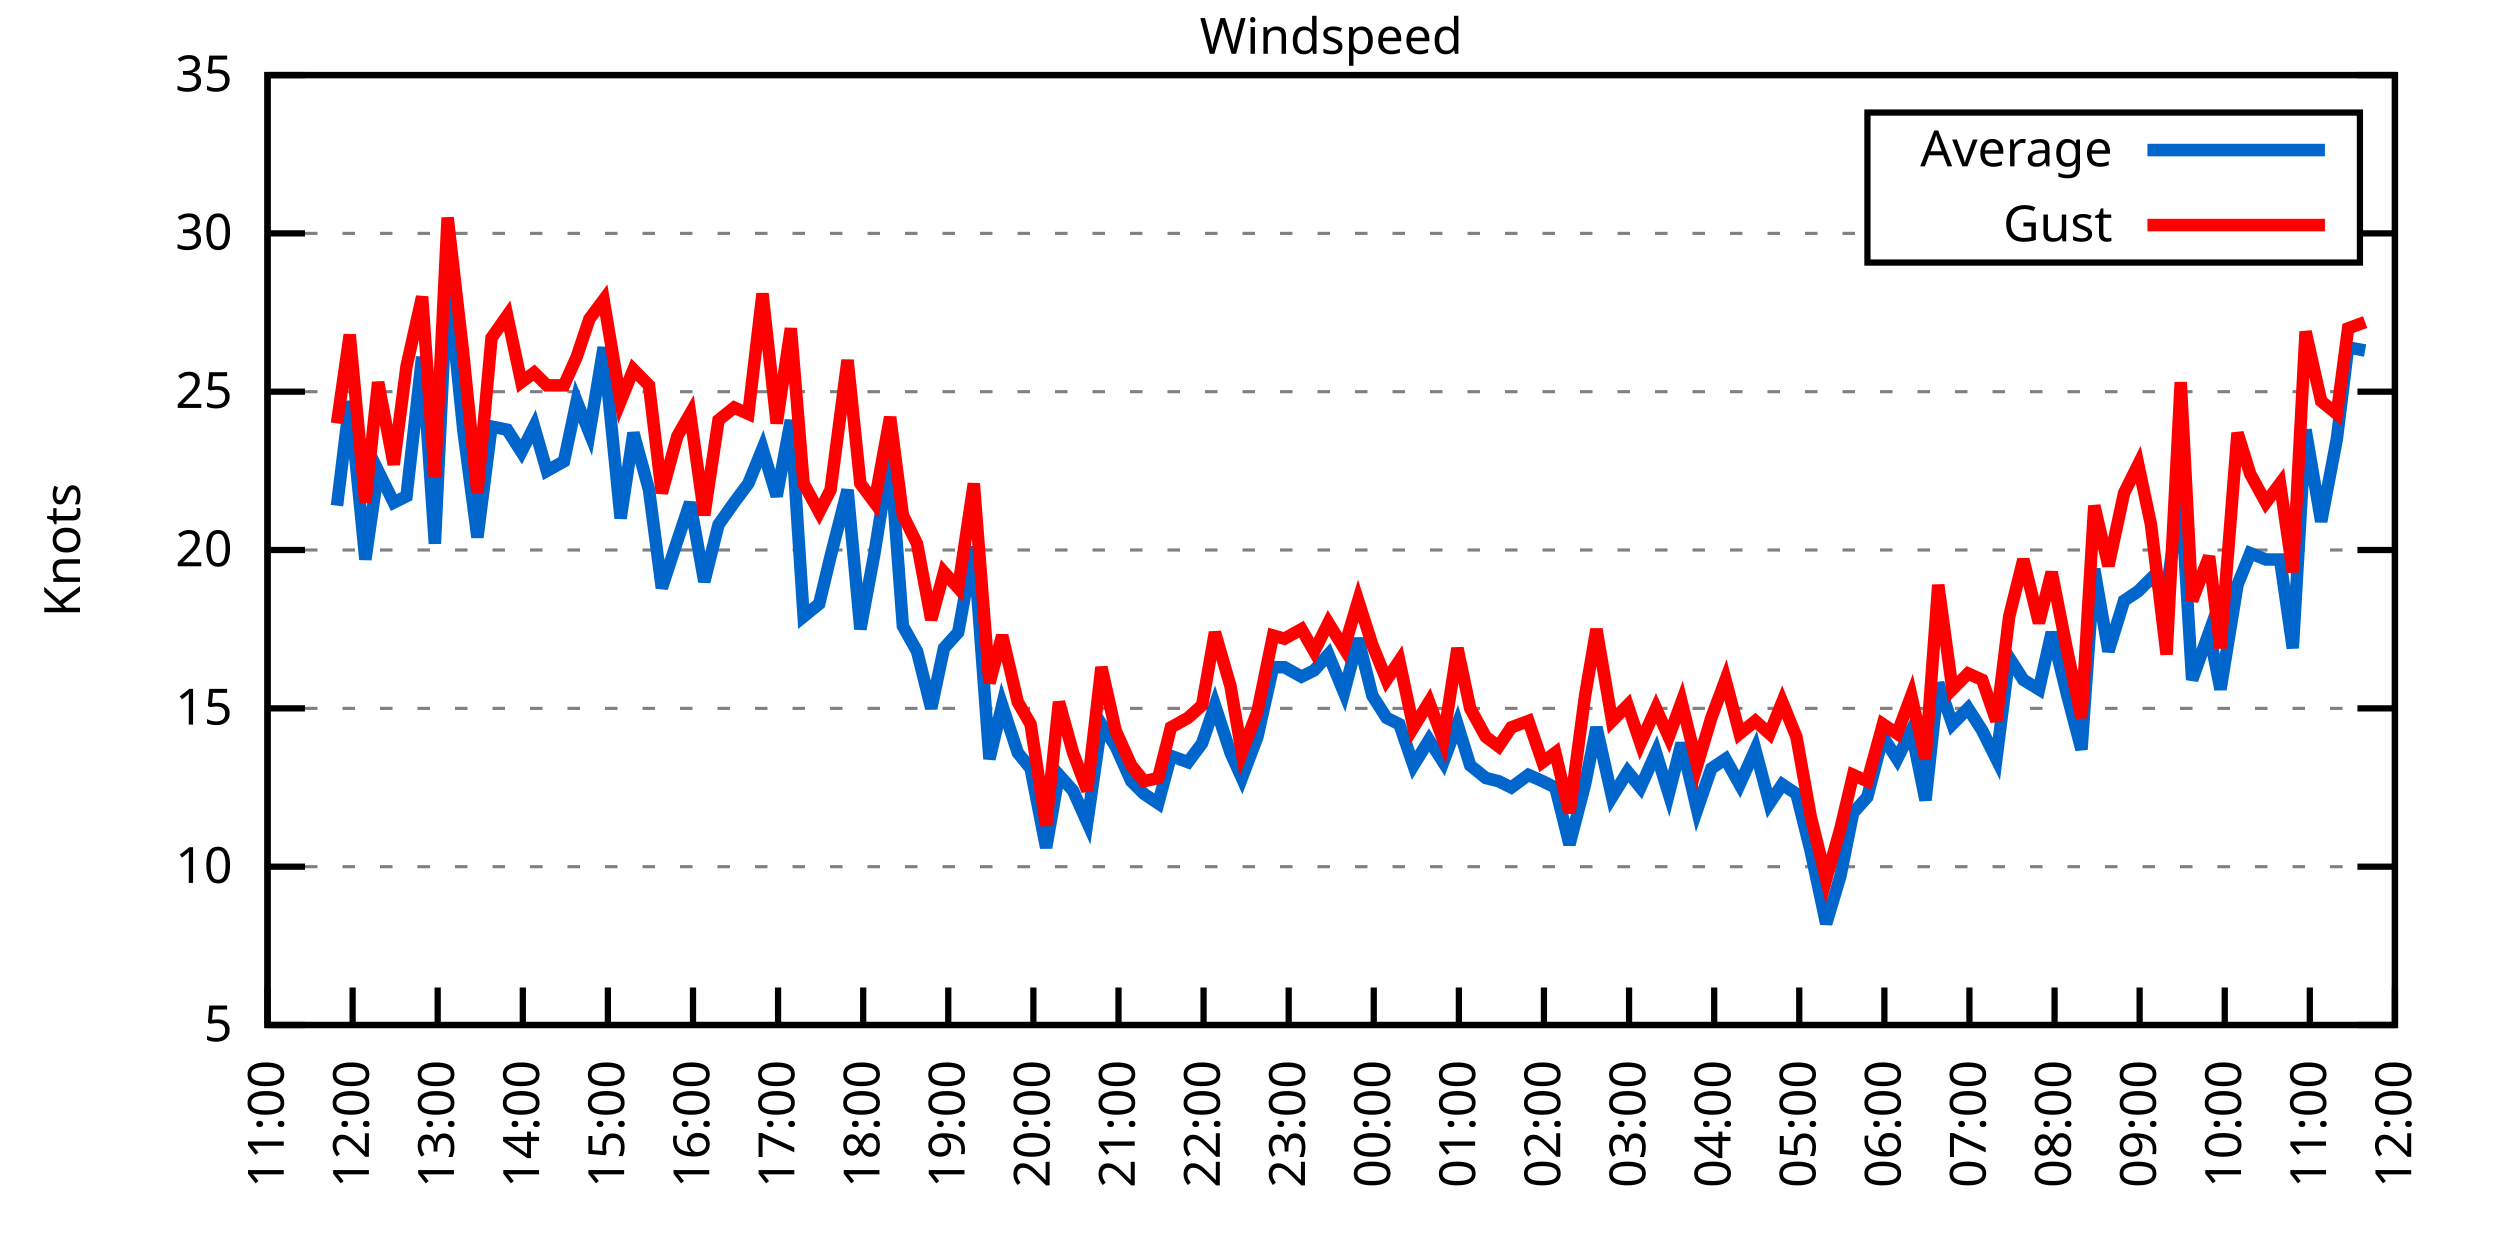
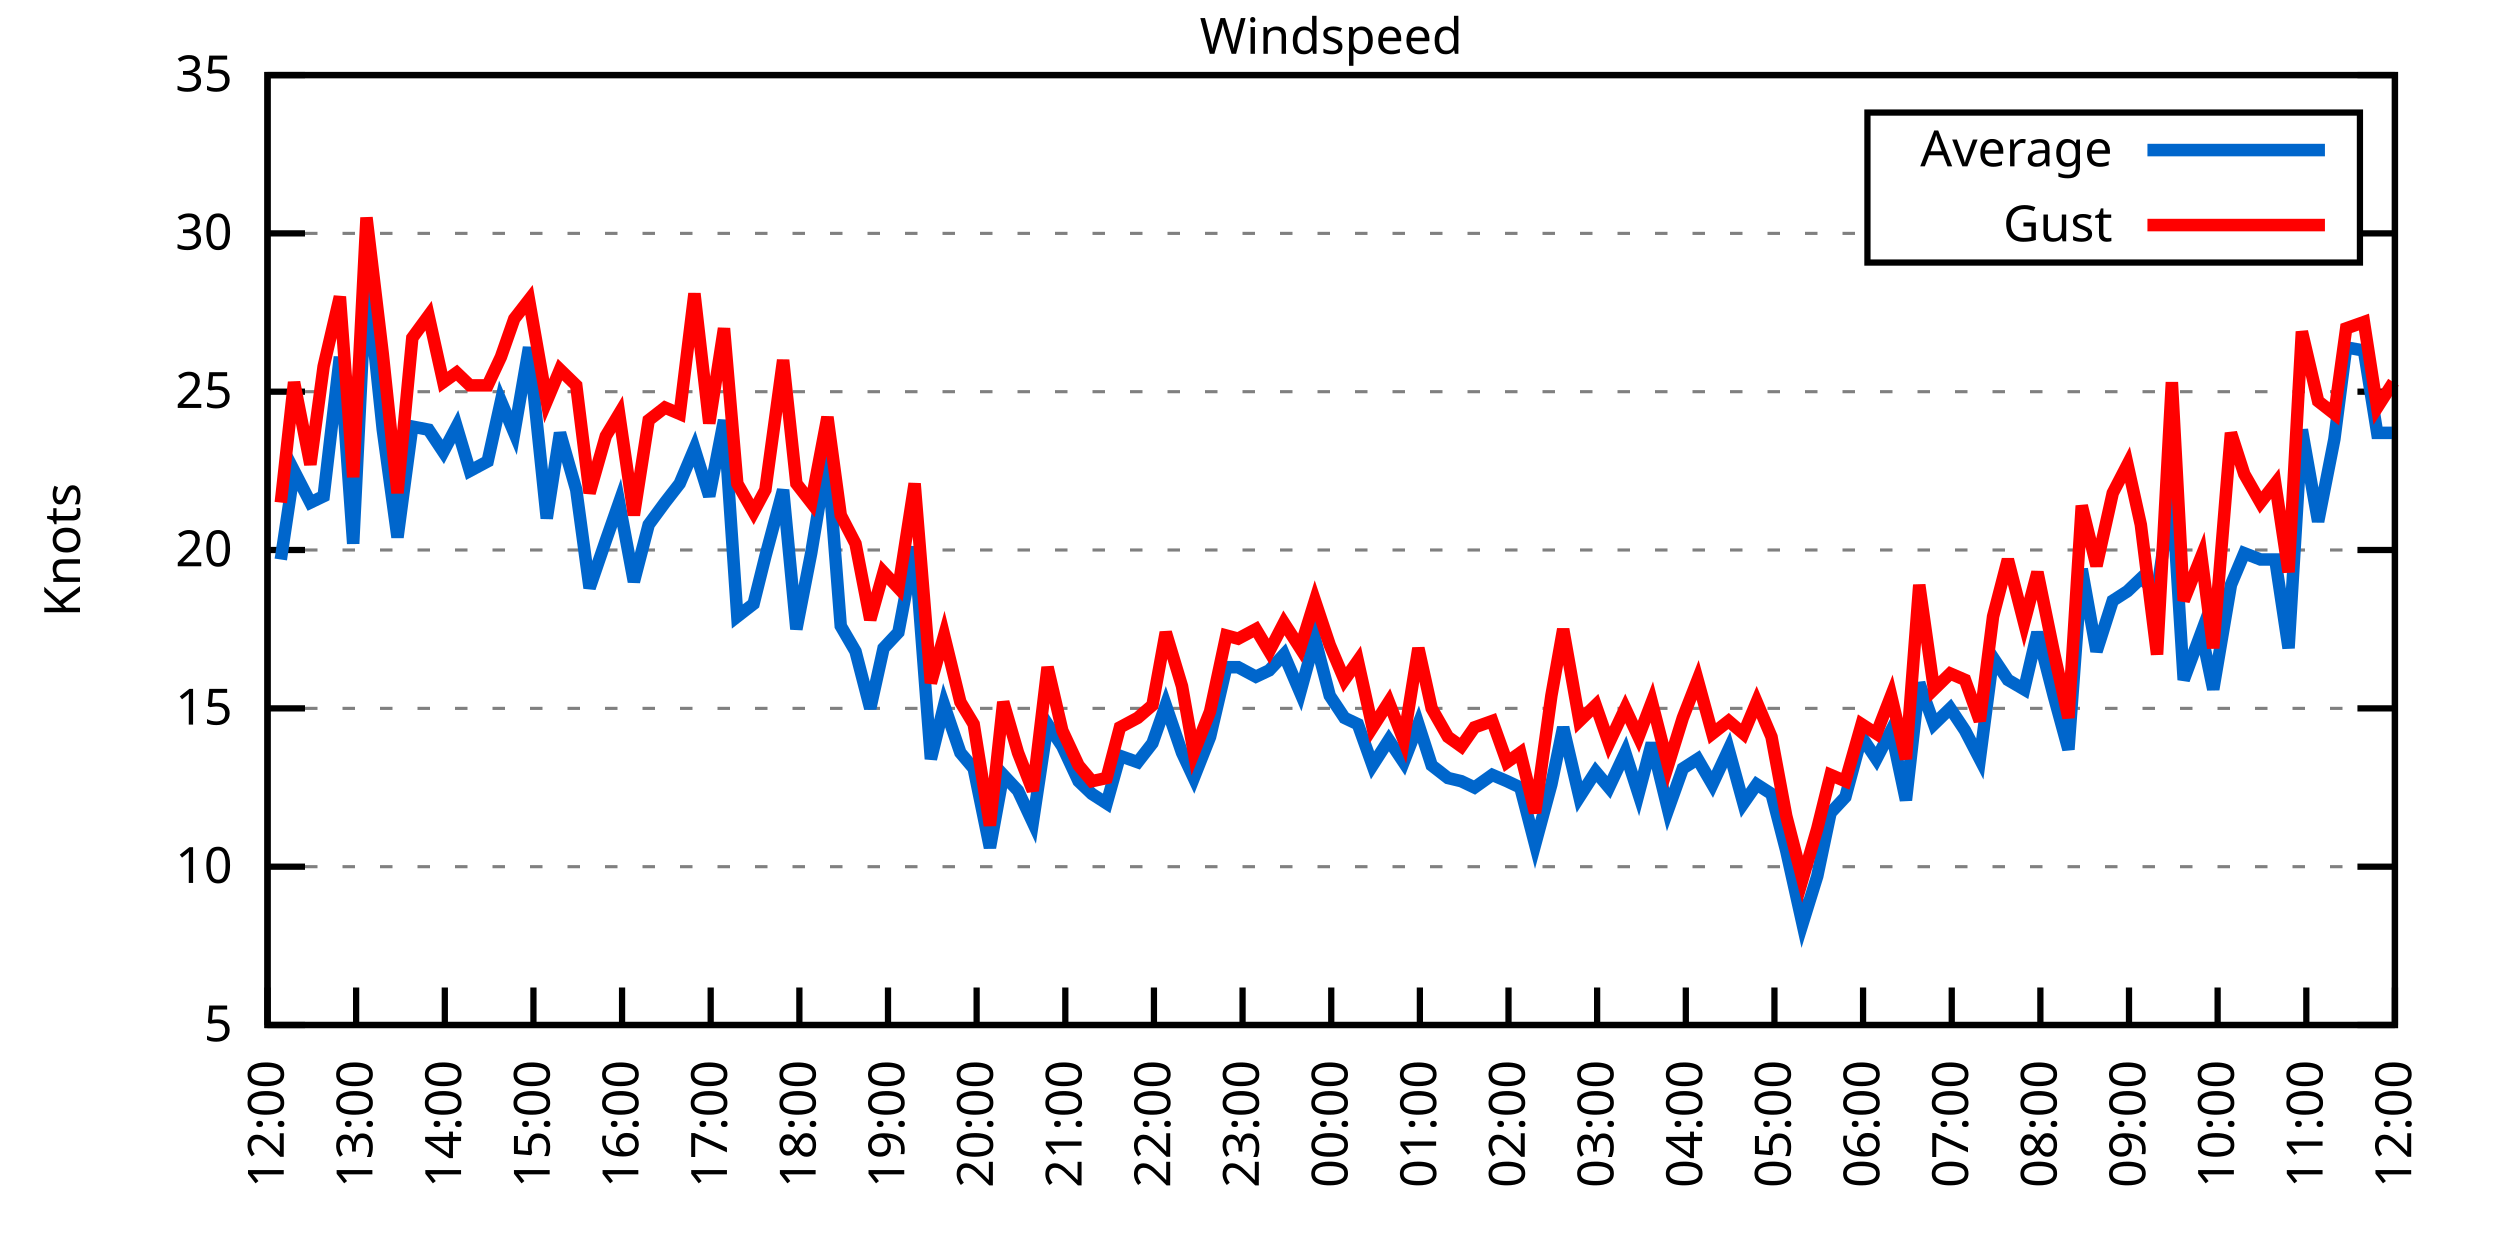
<svg xmlns="http://www.w3.org/2000/svg" xmlns:xlink="http://www.w3.org/1999/xlink" width="400" height="200" viewBox="0 0 400 200">
  <g id="gnuplot_canvas">
    <rect x="0" y="0" width="400" height="200" fill="none" />
    <defs>
      <circle id="gpDot" r="0.5" stroke-width="0.5" stroke="currentColor" />
      <path id="gpPt0" stroke-width="0.333" stroke="currentColor" d="M-1,0 h2 M0,-1 v2" />
      <path id="gpPt1" stroke-width="0.333" stroke="currentColor" d="M-1,-1 L1,1 M1,-1 L-1,1" />
      <path id="gpPt2" stroke-width="0.333" stroke="currentColor" d="M-1,0 L1,0 M0,-1 L0,1 M-1,-1 L1,1 M-1,1 L1,-1" />
      <rect id="gpPt3" stroke-width="0.333" stroke="currentColor" x="-1" y="-1" width="2" height="2" />
      <rect id="gpPt4" stroke-width="0.333" stroke="currentColor" fill="currentColor" x="-1" y="-1" width="2" height="2" />
      <circle id="gpPt5" stroke-width="0.333" stroke="currentColor" cx="0" cy="0" r="1" />
      <use xlink:href="#gpPt5" id="gpPt6" fill="currentColor" stroke="none" />
      <path id="gpPt7" stroke-width="0.333" stroke="currentColor" d="M0,-1.33 L-1.33,0.67 L1.33,0.67 z" />
      <use xlink:href="#gpPt7" id="gpPt8" fill="currentColor" stroke="none" />
      <use xlink:href="#gpPt7" id="gpPt9" stroke="currentColor" transform="rotate(180)" />
      <use xlink:href="#gpPt9" id="gpPt10" fill="currentColor" stroke="none" />
      <use xlink:href="#gpPt3" id="gpPt11" stroke="currentColor" transform="rotate(45)" />
      <use xlink:href="#gpPt11" id="gpPt12" fill="currentColor" stroke="none" />
      <path id="gpPt13" stroke-width="0.333" stroke="currentColor" d="M0,1.330 L1.265,0.411 L0.782,-1.067 L-0.782,-1.076 L-1.265,0.411 z" />
      <use xlink:href="#gpPt13" id="gpPt14" fill="currentColor" stroke="none" />
      <filter id="textbox" filterUnits="objectBoundingBox" x="0" y="0" height="1" width="1">
        <feFlood flood-color="white" flood-opacity="1" result="bgnd" />
        <feComposite in="SourceGraphic" in2="bgnd" operator="atop" />
      </filter>
      <filter id="greybox" filterUnits="objectBoundingBox" x="0" y="0" height="1" width="1">
        <feFlood flood-color="lightgrey" flood-opacity="1" result="grey" />
        <feComposite in="SourceGraphic" in2="grey" operator="atop" />
      </filter>
    </defs>
    <g fill="none" color="white" stroke="currentColor" stroke-width="1.00" stroke-linecap="butt" stroke-linejoin="miter">
</g>
    <g fill="none" color="black" stroke="currentColor" stroke-width="1.00" stroke-linecap="butt" stroke-linejoin="miter">
      <g stroke="none" shape-rendering="crispEdges">
        <polygon fill="rgb(255, 255, 255)" points="42.80,164.00 383.18,164.00 383.18,12.02 42.80,12.02 " />
      </g>
    </g>
    <g fill="none" color="black" stroke="currentColor" stroke-width="1.00" stroke-linecap="butt" stroke-linejoin="miter">
</g>
    <g fill="none" color="black" stroke="black" stroke-width="0.50" stroke-linecap="butt" stroke-linejoin="miter">
</g>
    <g fill="none" color="gray" stroke="currentColor" stroke-width="0.50" stroke-linecap="butt" stroke-linejoin="miter">
      <path stroke="gray" stroke-dasharray="2,4" class="gridline" d="M42.80,164.00 L383.19,164.00  " />
    </g>
    <g fill="none" color="gray" stroke="gray" stroke-width="1.00" stroke-linecap="butt" stroke-linejoin="miter">
</g>
    <g fill="none" color="black" stroke="currentColor" stroke-width="1.00" stroke-linecap="butt" stroke-linejoin="miter">
      <path stroke="black" d="M42.80,164.00 L48.80,164.00 M383.19,164.00 L377.19,164.00  " />
      <g transform="translate(37.20,166.60)" stroke="none" fill="black" font-family="Sans" font-size="8.00" text-anchor="end">
        <text>
          <tspan font-family="Sans"> 5</tspan>
        </text>
      </g>
    </g>
    <g fill="none" color="black" stroke="currentColor" stroke-width="1.00" stroke-linecap="butt" stroke-linejoin="miter">
</g>
    <g fill="none" color="black" stroke="black" stroke-width="0.50" stroke-linecap="butt" stroke-linejoin="miter">
</g>
    <g fill="none" color="gray" stroke="currentColor" stroke-width="0.50" stroke-linecap="butt" stroke-linejoin="miter">
      <path stroke="gray" stroke-dasharray="2,4" class="gridline" d="M42.80,138.67 L383.19,138.67  " />
    </g>
    <g fill="none" color="gray" stroke="gray" stroke-width="1.00" stroke-linecap="butt" stroke-linejoin="miter">
</g>
    <g fill="none" color="black" stroke="currentColor" stroke-width="1.00" stroke-linecap="butt" stroke-linejoin="miter">
      <path stroke="black" d="M42.80,138.67 L48.80,138.67 M383.19,138.67 L377.19,138.67  " />
      <g transform="translate(37.20,141.27)" stroke="none" fill="black" font-family="Sans" font-size="8.00" text-anchor="end">
        <text>
          <tspan font-family="Sans"> 10</tspan>
        </text>
      </g>
    </g>
    <g fill="none" color="black" stroke="currentColor" stroke-width="1.00" stroke-linecap="butt" stroke-linejoin="miter">
</g>
    <g fill="none" color="black" stroke="black" stroke-width="0.50" stroke-linecap="butt" stroke-linejoin="miter">
</g>
    <g fill="none" color="gray" stroke="currentColor" stroke-width="0.50" stroke-linecap="butt" stroke-linejoin="miter">
      <path stroke="gray" stroke-dasharray="2,4" class="gridline" d="M42.80,113.34 L383.19,113.34  " />
    </g>
    <g fill="none" color="gray" stroke="gray" stroke-width="1.00" stroke-linecap="butt" stroke-linejoin="miter">
</g>
    <g fill="none" color="black" stroke="currentColor" stroke-width="1.00" stroke-linecap="butt" stroke-linejoin="miter">
      <path stroke="black" d="M42.80,113.34 L48.80,113.34 M383.19,113.34 L377.19,113.34  " />
      <g transform="translate(37.20,115.94)" stroke="none" fill="black" font-family="Sans" font-size="8.00" text-anchor="end">
        <text>
          <tspan font-family="Sans"> 15</tspan>
        </text>
      </g>
    </g>
    <g fill="none" color="black" stroke="currentColor" stroke-width="1.00" stroke-linecap="butt" stroke-linejoin="miter">
</g>
    <g fill="none" color="black" stroke="black" stroke-width="0.50" stroke-linecap="butt" stroke-linejoin="miter">
</g>
    <g fill="none" color="gray" stroke="currentColor" stroke-width="0.50" stroke-linecap="butt" stroke-linejoin="miter">
      <path stroke="gray" stroke-dasharray="2,4" class="gridline" d="M42.80,88.00 L383.19,88.00  " />
    </g>
    <g fill="none" color="gray" stroke="gray" stroke-width="1.00" stroke-linecap="butt" stroke-linejoin="miter">
</g>
    <g fill="none" color="black" stroke="currentColor" stroke-width="1.00" stroke-linecap="butt" stroke-linejoin="miter">
      <path stroke="black" d="M42.80,88.00 L48.80,88.00 M383.19,88.00 L377.19,88.00  " />
      <g transform="translate(37.20,90.60)" stroke="none" fill="black" font-family="Sans" font-size="8.00" text-anchor="end">
        <text>
          <tspan font-family="Sans"> 20</tspan>
        </text>
      </g>
    </g>
    <g fill="none" color="black" stroke="currentColor" stroke-width="1.00" stroke-linecap="butt" stroke-linejoin="miter">
</g>
    <g fill="none" color="black" stroke="black" stroke-width="0.50" stroke-linecap="butt" stroke-linejoin="miter">
</g>
    <g fill="none" color="gray" stroke="currentColor" stroke-width="0.50" stroke-linecap="butt" stroke-linejoin="miter">
      <path stroke="gray" stroke-dasharray="2,4" class="gridline" d="M42.80,62.67 L383.19,62.67  " />
    </g>
    <g fill="none" color="gray" stroke="gray" stroke-width="1.00" stroke-linecap="butt" stroke-linejoin="miter">
</g>
    <g fill="none" color="black" stroke="currentColor" stroke-width="1.00" stroke-linecap="butt" stroke-linejoin="miter">
      <path stroke="black" d="M42.80,62.67 L48.80,62.67 M383.19,62.67 L377.19,62.67  " />
      <g transform="translate(37.20,65.27)" stroke="none" fill="black" font-family="Sans" font-size="8.00" text-anchor="end">
        <text>
          <tspan font-family="Sans"> 25</tspan>
        </text>
      </g>
    </g>
    <g fill="none" color="black" stroke="currentColor" stroke-width="1.00" stroke-linecap="butt" stroke-linejoin="miter">
</g>
    <g fill="none" color="black" stroke="black" stroke-width="0.50" stroke-linecap="butt" stroke-linejoin="miter">
</g>
    <g fill="none" color="gray" stroke="currentColor" stroke-width="0.50" stroke-linecap="butt" stroke-linejoin="miter">
      <path stroke="gray" stroke-dasharray="2,4" class="gridline" d="M42.80,37.34 L298.79,37.34 M377.59,37.34 L383.19,37.34  " />
    </g>
    <g fill="none" color="gray" stroke="gray" stroke-width="1.00" stroke-linecap="butt" stroke-linejoin="miter">
</g>
    <g fill="none" color="black" stroke="currentColor" stroke-width="1.00" stroke-linecap="butt" stroke-linejoin="miter">
      <path stroke="black" d="M42.80,37.34 L48.80,37.34 M383.19,37.34 L377.19,37.34  " />
      <g transform="translate(37.20,39.94)" stroke="none" fill="black" font-family="Sans" font-size="8.00" text-anchor="end">
        <text>
          <tspan font-family="Sans"> 30</tspan>
        </text>
      </g>
    </g>
    <g fill="none" color="black" stroke="currentColor" stroke-width="1.00" stroke-linecap="butt" stroke-linejoin="miter">
</g>
    <g fill="none" color="black" stroke="black" stroke-width="0.50" stroke-linecap="butt" stroke-linejoin="miter">
</g>
    <g fill="none" color="gray" stroke="currentColor" stroke-width="0.50" stroke-linecap="butt" stroke-linejoin="miter">
      <path stroke="gray" stroke-dasharray="2,4" class="gridline" d="M42.80,12.01 L383.19,12.01  " />
    </g>
    <g fill="none" color="gray" stroke="gray" stroke-width="1.00" stroke-linecap="butt" stroke-linejoin="miter">
</g>
    <g fill="none" color="black" stroke="currentColor" stroke-width="1.00" stroke-linecap="butt" stroke-linejoin="miter">
      <path stroke="black" d="M42.80,12.01 L48.80,12.01 M383.19,12.01 L377.19,12.01  " />
      <g transform="translate(37.20,14.61)" stroke="none" fill="black" font-family="Sans" font-size="8.00" text-anchor="end">
        <text>
          <tspan font-family="Sans"> 35</tspan>
        </text>
      </g>
    </g>
    <g fill="none" color="black" stroke="currentColor" stroke-width="1.00" stroke-linecap="butt" stroke-linejoin="miter">
      <path stroke="black" d="M42.80,164.00 L42.80,158.00  " />
      <g transform="translate(45.40,169.60) rotate(270.00)" stroke="none" fill="black" font-family="Sans" font-size="8.00" text-anchor="end">
        <text>
-           <tspan font-family="Sans">11:00</tspan>
-         </text>
-       </g>
-     </g>
-     <g fill="none" color="black" stroke="currentColor" stroke-width="1.00" stroke-linecap="butt" stroke-linejoin="miter">
-       <path stroke="black" d="M56.42,164.00 L56.42,158.00  " />
-       <g transform="translate(59.02,169.60) rotate(270.00)" stroke="none" fill="black" font-family="Sans" font-size="8.00" text-anchor="end">
-         <text>
          <tspan font-family="Sans">12:00</tspan>
        </text>
      </g>
    </g>
    <g fill="none" color="black" stroke="currentColor" stroke-width="1.00" stroke-linecap="butt" stroke-linejoin="miter">
-       <path stroke="black" d="M70.03,164.00 L70.03,158.00  " />
-       <g transform="translate(72.63,169.60) rotate(270.00)" stroke="none" fill="black" font-family="Sans" font-size="8.00" text-anchor="end">
+       <path stroke="black" d="M56.98,164.00 L56.98,158.00  " />
+       <g transform="translate(59.58,169.60) rotate(270.00)" stroke="none" fill="black" font-family="Sans" font-size="8.00" text-anchor="end">
        <text>
          <tspan font-family="Sans">13:00</tspan>
        </text>
      </g>
    </g>
    <g fill="none" color="black" stroke="currentColor" stroke-width="1.00" stroke-linecap="butt" stroke-linejoin="miter">
-       <path stroke="black" d="M83.65,164.00 L83.65,158.00  " />
-       <g transform="translate(86.25,169.60) rotate(270.00)" stroke="none" fill="black" font-family="Sans" font-size="8.00" text-anchor="end">
+       <path stroke="black" d="M71.17,164.00 L71.17,158.00  " />
+       <g transform="translate(73.77,169.60) rotate(270.00)" stroke="none" fill="black" font-family="Sans" font-size="8.00" text-anchor="end">
        <text>
          <tspan font-family="Sans">14:00</tspan>
        </text>
      </g>
    </g>
    <g fill="none" color="black" stroke="currentColor" stroke-width="1.00" stroke-linecap="butt" stroke-linejoin="miter">
-       <path stroke="black" d="M97.26,164.00 L97.26,158.00  " />
-       <g transform="translate(99.86,169.60) rotate(270.00)" stroke="none" fill="black" font-family="Sans" font-size="8.00" text-anchor="end">
+       <path stroke="black" d="M85.35,164.00 L85.35,158.00  " />
+       <g transform="translate(87.95,169.60) rotate(270.00)" stroke="none" fill="black" font-family="Sans" font-size="8.00" text-anchor="end">
        <text>
          <tspan font-family="Sans">15:00</tspan>
        </text>
      </g>
    </g>
    <g fill="none" color="black" stroke="currentColor" stroke-width="1.00" stroke-linecap="butt" stroke-linejoin="miter">
-       <path stroke="black" d="M110.88,164.00 L110.88,158.00  " />
-       <g transform="translate(113.48,169.60) rotate(270.00)" stroke="none" fill="black" font-family="Sans" font-size="8.00" text-anchor="end">
+       <path stroke="black" d="M99.53,164.00 L99.53,158.00  " />
+       <g transform="translate(102.13,169.60) rotate(270.00)" stroke="none" fill="black" font-family="Sans" font-size="8.00" text-anchor="end">
        <text>
          <tspan font-family="Sans">16:00</tspan>
        </text>
      </g>
    </g>
    <g fill="none" color="black" stroke="currentColor" stroke-width="1.00" stroke-linecap="butt" stroke-linejoin="miter">
-       <path stroke="black" d="M124.49,164.00 L124.49,158.00  " />
-       <g transform="translate(127.09,169.60) rotate(270.00)" stroke="none" fill="black" font-family="Sans" font-size="8.00" text-anchor="end">
+       <path stroke="black" d="M113.71,164.00 L113.71,158.00  " />
+       <g transform="translate(116.31,169.60) rotate(270.00)" stroke="none" fill="black" font-family="Sans" font-size="8.00" text-anchor="end">
        <text>
          <tspan font-family="Sans">17:00</tspan>
        </text>
      </g>
    </g>
    <g fill="none" color="black" stroke="currentColor" stroke-width="1.00" stroke-linecap="butt" stroke-linejoin="miter">
-       <path stroke="black" d="M138.11,164.00 L138.11,158.00  " />
-       <g transform="translate(140.71,169.60) rotate(270.00)" stroke="none" fill="black" font-family="Sans" font-size="8.00" text-anchor="end">
+       <path stroke="black" d="M127.90,164.00 L127.90,158.00  " />
+       <g transform="translate(130.50,169.60) rotate(270.00)" stroke="none" fill="black" font-family="Sans" font-size="8.00" text-anchor="end">
        <text>
          <tspan font-family="Sans">18:00</tspan>
        </text>
      </g>
    </g>
    <g fill="none" color="black" stroke="currentColor" stroke-width="1.00" stroke-linecap="butt" stroke-linejoin="miter">
-       <path stroke="black" d="M151.72,164.00 L151.72,158.00  " />
-       <g transform="translate(154.32,169.60) rotate(270.00)" stroke="none" fill="black" font-family="Sans" font-size="8.00" text-anchor="end">
+       <path stroke="black" d="M142.08,164.00 L142.08,158.00  " />
+       <g transform="translate(144.68,169.60) rotate(270.00)" stroke="none" fill="black" font-family="Sans" font-size="8.00" text-anchor="end">
        <text>
          <tspan font-family="Sans">19:00</tspan>
        </text>
      </g>
    </g>
    <g fill="none" color="black" stroke="currentColor" stroke-width="1.00" stroke-linecap="butt" stroke-linejoin="miter">
-       <path stroke="black" d="M165.34,164.00 L165.34,158.00  " />
-       <g transform="translate(167.94,169.60) rotate(270.00)" stroke="none" fill="black" font-family="Sans" font-size="8.00" text-anchor="end">
+       <path stroke="black" d="M156.26,164.00 L156.26,158.00  " />
+       <g transform="translate(158.86,169.60) rotate(270.00)" stroke="none" fill="black" font-family="Sans" font-size="8.00" text-anchor="end">
        <text>
          <tspan font-family="Sans">20:00</tspan>
        </text>
      </g>
    </g>
    <g fill="none" color="black" stroke="currentColor" stroke-width="1.00" stroke-linecap="butt" stroke-linejoin="miter">
-       <path stroke="black" d="M178.96,164.00 L178.96,158.00  " />
-       <g transform="translate(181.56,169.60) rotate(270.00)" stroke="none" fill="black" font-family="Sans" font-size="8.00" text-anchor="end">
+       <path stroke="black" d="M170.45,164.00 L170.45,158.00  " />
+       <g transform="translate(173.05,169.60) rotate(270.00)" stroke="none" fill="black" font-family="Sans" font-size="8.00" text-anchor="end">
        <text>
          <tspan font-family="Sans">21:00</tspan>
        </text>
      </g>
    </g>
    <g fill="none" color="black" stroke="currentColor" stroke-width="1.00" stroke-linecap="butt" stroke-linejoin="miter">
-       <path stroke="black" d="M192.57,164.00 L192.57,158.00  " />
-       <g transform="translate(195.17,169.60) rotate(270.00)" stroke="none" fill="black" font-family="Sans" font-size="8.00" text-anchor="end">
+       <path stroke="black" d="M184.63,164.00 L184.63,158.00  " />
+       <g transform="translate(187.23,169.60) rotate(270.00)" stroke="none" fill="black" font-family="Sans" font-size="8.00" text-anchor="end">
        <text>
          <tspan font-family="Sans">22:00</tspan>
        </text>
      </g>
    </g>
    <g fill="none" color="black" stroke="currentColor" stroke-width="1.00" stroke-linecap="butt" stroke-linejoin="miter">
-       <path stroke="black" d="M206.19,164.00 L206.19,158.00  " />
-       <g transform="translate(208.79,169.60) rotate(270.00)" stroke="none" fill="black" font-family="Sans" font-size="8.00" text-anchor="end">
+       <path stroke="black" d="M198.81,164.00 L198.81,158.00  " />
+       <g transform="translate(201.41,169.60) rotate(270.00)" stroke="none" fill="black" font-family="Sans" font-size="8.00" text-anchor="end">
        <text>
          <tspan font-family="Sans">23:00</tspan>
        </text>
      </g>
    </g>
    <g fill="none" color="black" stroke="currentColor" stroke-width="1.00" stroke-linecap="butt" stroke-linejoin="miter">
-       <path stroke="black" d="M219.80,164.00 L219.80,158.00  " />
-       <g transform="translate(222.40,169.60) rotate(270.00)" stroke="none" fill="black" font-family="Sans" font-size="8.00" text-anchor="end">
+       <path stroke="black" d="M213.00,164.00 L213.00,158.00  " />
+       <g transform="translate(215.60,169.60) rotate(270.00)" stroke="none" fill="black" font-family="Sans" font-size="8.00" text-anchor="end">
        <text>
          <tspan font-family="Sans">00:00</tspan>
        </text>
      </g>
    </g>
    <g fill="none" color="black" stroke="currentColor" stroke-width="1.00" stroke-linecap="butt" stroke-linejoin="miter">
-       <path stroke="black" d="M233.42,164.00 L233.42,158.00  " />
-       <g transform="translate(236.02,169.60) rotate(270.00)" stroke="none" fill="black" font-family="Sans" font-size="8.00" text-anchor="end">
+       <path stroke="black" d="M227.18,164.00 L227.18,158.00  " />
+       <g transform="translate(229.78,169.60) rotate(270.00)" stroke="none" fill="black" font-family="Sans" font-size="8.00" text-anchor="end">
        <text>
          <tspan font-family="Sans">01:00</tspan>
        </text>
      </g>
    </g>
    <g fill="none" color="black" stroke="currentColor" stroke-width="1.00" stroke-linecap="butt" stroke-linejoin="miter">
-       <path stroke="black" d="M247.03,164.00 L247.03,158.00  " />
-       <g transform="translate(249.63,169.60) rotate(270.00)" stroke="none" fill="black" font-family="Sans" font-size="8.00" text-anchor="end">
+       <path stroke="black" d="M241.36,164.00 L241.36,158.00  " />
+       <g transform="translate(243.96,169.60) rotate(270.00)" stroke="none" fill="black" font-family="Sans" font-size="8.00" text-anchor="end">
        <text>
          <tspan font-family="Sans">02:00</tspan>
        </text>
      </g>
    </g>
    <g fill="none" color="black" stroke="currentColor" stroke-width="1.00" stroke-linecap="butt" stroke-linejoin="miter">
-       <path stroke="black" d="M260.65,164.00 L260.65,158.00  " />
-       <g transform="translate(263.25,169.60) rotate(270.00)" stroke="none" fill="black" font-family="Sans" font-size="8.00" text-anchor="end">
+       <path stroke="black" d="M255.54,164.00 L255.54,158.00  " />
+       <g transform="translate(258.14,169.60) rotate(270.00)" stroke="none" fill="black" font-family="Sans" font-size="8.00" text-anchor="end">
        <text>
          <tspan font-family="Sans">03:00</tspan>
        </text>
      </g>
    </g>
    <g fill="none" color="black" stroke="currentColor" stroke-width="1.00" stroke-linecap="butt" stroke-linejoin="miter">
-       <path stroke="black" d="M274.27,164.00 L274.27,158.00  " />
-       <g transform="translate(276.87,169.60) rotate(270.00)" stroke="none" fill="black" font-family="Sans" font-size="8.00" text-anchor="end">
+       <path stroke="black" d="M269.73,164.00 L269.73,158.00  " />
+       <g transform="translate(272.33,169.60) rotate(270.00)" stroke="none" fill="black" font-family="Sans" font-size="8.00" text-anchor="end">
        <text>
          <tspan font-family="Sans">04:00</tspan>
        </text>
      </g>
    </g>
    <g fill="none" color="black" stroke="currentColor" stroke-width="1.00" stroke-linecap="butt" stroke-linejoin="miter">
-       <path stroke="black" d="M287.88,164.00 L287.88,158.00  " />
-       <g transform="translate(290.48,169.60) rotate(270.00)" stroke="none" fill="black" font-family="Sans" font-size="8.00" text-anchor="end">
+       <path stroke="black" d="M283.91,164.00 L283.91,158.00  " />
+       <g transform="translate(286.51,169.60) rotate(270.00)" stroke="none" fill="black" font-family="Sans" font-size="8.00" text-anchor="end">
        <text>
          <tspan font-family="Sans">05:00</tspan>
        </text>
      </g>
    </g>
    <g fill="none" color="black" stroke="currentColor" stroke-width="1.00" stroke-linecap="butt" stroke-linejoin="miter">
-       <path stroke="black" d="M301.50,164.00 L301.50,158.00  " />
-       <g transform="translate(304.10,169.60) rotate(270.00)" stroke="none" fill="black" font-family="Sans" font-size="8.00" text-anchor="end">
+       <path stroke="black" d="M298.09,164.00 L298.09,158.00  " />
+       <g transform="translate(300.69,169.60) rotate(270.00)" stroke="none" fill="black" font-family="Sans" font-size="8.00" text-anchor="end">
        <text>
          <tspan font-family="Sans">06:00</tspan>
        </text>
      </g>
    </g>
    <g fill="none" color="black" stroke="currentColor" stroke-width="1.00" stroke-linecap="butt" stroke-linejoin="miter">
-       <path stroke="black" d="M315.11,164.00 L315.11,158.00  " />
-       <g transform="translate(317.71,169.60) rotate(270.00)" stroke="none" fill="black" font-family="Sans" font-size="8.00" text-anchor="end">
+       <path stroke="black" d="M312.28,164.00 L312.28,158.00  " />
+       <g transform="translate(314.88,169.60) rotate(270.00)" stroke="none" fill="black" font-family="Sans" font-size="8.00" text-anchor="end">
        <text>
          <tspan font-family="Sans">07:00</tspan>
        </text>
      </g>
    </g>
    <g fill="none" color="black" stroke="currentColor" stroke-width="1.00" stroke-linecap="butt" stroke-linejoin="miter">
-       <path stroke="black" d="M328.73,164.00 L328.73,158.00  " />
-       <g transform="translate(331.33,169.60) rotate(270.00)" stroke="none" fill="black" font-family="Sans" font-size="8.00" text-anchor="end">
+       <path stroke="black" d="M326.46,164.00 L326.46,158.00  " />
+       <g transform="translate(329.06,169.60) rotate(270.00)" stroke="none" fill="black" font-family="Sans" font-size="8.00" text-anchor="end">
        <text>
          <tspan font-family="Sans">08:00</tspan>
        </text>
      </g>
    </g>
    <g fill="none" color="black" stroke="currentColor" stroke-width="1.00" stroke-linecap="butt" stroke-linejoin="miter">
-       <path stroke="black" d="M342.34,164.00 L342.34,158.00  " />
-       <g transform="translate(344.94,169.60) rotate(270.00)" stroke="none" fill="black" font-family="Sans" font-size="8.00" text-anchor="end">
+       <path stroke="black" d="M340.64,164.00 L340.64,158.00  " />
+       <g transform="translate(343.24,169.60) rotate(270.00)" stroke="none" fill="black" font-family="Sans" font-size="8.00" text-anchor="end">
        <text>
          <tspan font-family="Sans">09:00</tspan>
        </text>
      </g>
    </g>
    <g fill="none" color="black" stroke="currentColor" stroke-width="1.00" stroke-linecap="butt" stroke-linejoin="miter">
-       <path stroke="black" d="M355.96,164.00 L355.96,158.00  " />
-       <g transform="translate(358.56,169.60) rotate(270.00)" stroke="none" fill="black" font-family="Sans" font-size="8.00" text-anchor="end">
+       <path stroke="black" d="M354.82,164.00 L354.82,158.00  " />
+       <g transform="translate(357.42,169.60) rotate(270.00)" stroke="none" fill="black" font-family="Sans" font-size="8.00" text-anchor="end">
        <text>
          <tspan font-family="Sans">10:00</tspan>
        </text>
      </g>
    </g>
    <g fill="none" color="black" stroke="currentColor" stroke-width="1.00" stroke-linecap="butt" stroke-linejoin="miter">
-       <path stroke="black" d="M369.57,164.00 L369.57,158.00  " />
-       <g transform="translate(372.17,169.60) rotate(270.00)" stroke="none" fill="black" font-family="Sans" font-size="8.00" text-anchor="end">
+       <path stroke="black" d="M369.01,164.00 L369.01,158.00  " />
+       <g transform="translate(371.61,169.60) rotate(270.00)" stroke="none" fill="black" font-family="Sans" font-size="8.00" text-anchor="end">
        <text>
          <tspan font-family="Sans">11:00</tspan>
        </text>
      </g>
    </g>
    <g fill="none" color="black" stroke="currentColor" stroke-width="1.00" stroke-linecap="butt" stroke-linejoin="miter">
      <path stroke="black" d="M383.19,164.00 L383.19,158.00  " />
      <g transform="translate(385.79,169.60) rotate(270.00)" stroke="none" fill="black" font-family="Sans" font-size="8.00" text-anchor="end">
        <text>
          <tspan font-family="Sans">12:00</tspan>
        </text>
      </g>
    </g>
    <g fill="none" color="black" stroke="currentColor" stroke-width="1.00" stroke-linecap="butt" stroke-linejoin="miter">
</g>
    <g fill="none" color="black" stroke="currentColor" stroke-width="1.00" stroke-linecap="butt" stroke-linejoin="miter">
      <path stroke="black" d="M42.80,12.01 L42.80,164.00 L383.19,164.00 L383.19,12.01 L42.80,12.01 Z  " />
    </g>
    <g fill="none" color="black" stroke="currentColor" stroke-width="1.00" stroke-linecap="butt" stroke-linejoin="miter">
</g>
    <g fill="none" color="black" stroke="currentColor" stroke-width="1.00" stroke-linecap="butt" stroke-linejoin="miter">
      <path stroke="black" d="M298.79,42.01 L298.79,18.01 L377.59,18.01 L377.59,42.01 L298.79,42.01 Z  " />
    </g>
    <g id="Windspeed_plot_1">
      <g fill="none" color="white" stroke="black" stroke-width="2.00" stroke-linecap="butt" stroke-linejoin="miter">
</g>
      <g fill="none" color="black" stroke="currentColor" stroke-width="2.00" stroke-linecap="butt" stroke-linejoin="miter">
        <g transform="translate(337.99,26.61)" stroke="none" fill="black" font-family="Sans" font-size="8.00" text-anchor="end">
          <text>
            <tspan font-family="Sans">Average</tspan>
          </text>
        </g>
      </g>
      <g fill="none" color="black" stroke="currentColor" stroke-width="2.00" stroke-linecap="butt" stroke-linejoin="miter">
-         <path stroke="rgb(  0, 102, 204)" d="M343.59,24.01 L371.99,24.01 M53.92,80.91 L55.96,64.19 L58.46,89.52 L60.50,75.34 L63.00,80.41 L65.04,79.39   L67.54,57.10 L69.58,86.99 L71.62,43.93 L74.12,68.75 L76.39,85.98 L78.65,68.25 L81.15,68.75 L83.42,72.30   L85.46,68.25 L87.50,75.34 L90.23,73.82 L92.27,64.19 L94.31,69.26 L96.58,55.58 L99.30,82.94 L101.35,69.26   L103.84,78.38 L105.89,94.08 L108.38,86.49 L110.42,80.41 L112.69,93.07 L114.96,83.95 L117.46,80.41 L119.73,77.37   L122.00,71.79 L124.27,79.39 L126.54,67.23 L128.58,98.64 L131.07,96.62 L132.89,89.02 L135.61,78.38 L137.66,100.67   L139.92,88.51 L142.42,72.81 L144.46,100.16 L146.73,104.22 L149.00,113.34 L151.04,103.71 L153.31,101.18 L155.81,87.50   L158.31,121.44 L160.35,112.83 L162.84,120.43 L164.89,122.96 L167.38,135.63 L169.43,123.98 L171.69,126.51 L173.96,131.58   L176.23,115.87 L178.50,119.42 L181.00,124.99 L183.04,127.02 L185.31,128.54 L187.35,120.94 L190.08,121.95 L192.34,118.91   L194.39,112.83 L196.88,120.43 L198.70,124.48 L201.19,117.90 L203.69,106.75 L205.51,106.75 L208.23,108.27 L210.27,107.26   L212.54,104.72 L215.04,110.80 L217.31,102.19 L219.58,111.31 L221.85,114.86 L223.89,115.87 L226.16,122.46 L228.65,118.40   L230.92,121.95 L233.19,115.87 L235.23,122.46 L237.73,124.48 L239.77,124.99 L241.81,126.00 L244.54,123.98 L246.81,124.99   L248.85,126.00 L251.12,135.12 L253.61,125.50 L255.43,116.38 L257.93,127.52 L260.42,123.47 L262.47,126.00 L264.96,120.43   L267.00,127.02 L269.05,118.91 L271.54,129.55 L273.81,122.96 L276.08,121.44 L278.35,125.50 L280.85,119.92 L283.12,128.54   L285.16,125.50 L287.43,127.02 L289.70,136.14 L292.19,147.79 L294.46,140.19 L296.50,130.06 L298.77,127.52 L301.27,117.90   L303.54,121.44 L305.81,116.88 L308.08,128.03 L310.12,109.28 L312.39,115.87 L314.89,113.34 L317.15,116.88 L319.42,121.44   L321.47,105.23 L323.74,108.78 L326.23,110.30 L328.27,101.18 L330.77,111.31 L333.04,119.92 L335.08,91.04 L337.35,104.22   L339.85,96.11 L342.12,94.59 L344.16,92.56 L346.65,94.59 L348.92,78.38 L350.74,108.78 L353.46,101.18 L355.28,110.30   L358.00,93.58 L360.04,88.51 L362.54,89.52 L364.81,89.52 L366.85,103.71 L368.89,68.75 L371.39,83.45 L373.89,70.27   L375.70,55.58 L378.42,56.09  " />
+         <path stroke="rgb(  0, 102, 204)" d="M343.59,24.01 L371.99,24.01 M44.93,89.52 L47.05,75.34 L49.66,80.41 L51.78,79.39 L54.38,57.10 L56.51,86.99   L58.64,43.93 L61.24,68.75 L63.60,85.98 L65.97,68.25 L68.57,68.75 L70.93,72.30 L73.06,68.25 L75.18,75.34   L78.02,73.82 L80.15,64.19 L82.28,69.26 L84.64,55.58 L87.48,82.94 L89.60,69.26 L92.20,78.38 L94.33,94.08   L96.93,86.49 L99.06,80.41 L101.42,93.07 L103.79,83.95 L106.39,80.41 L108.75,77.37 L111.11,71.79 L113.48,79.39   L115.84,67.23 L117.97,98.64 L120.57,96.62 L122.46,89.02 L125.30,78.38 L127.42,100.67 L129.79,88.51 L132.39,72.81   L134.52,100.16 L136.88,104.22 L139.24,113.34 L141.37,103.71 L143.74,101.18 L146.34,87.50 L148.94,121.44 L151.06,112.83   L153.66,120.43 L155.79,122.96 L158.39,135.63 L160.52,123.98 L162.88,126.51 L165.25,131.58 L167.61,115.87 L169.97,119.42   L172.57,124.99 L174.70,127.02 L177.06,128.54 L179.19,120.94 L182.03,121.95 L184.39,118.91 L186.52,112.83 L189.12,120.43   L191.01,124.48 L193.61,117.90 L196.21,106.75 L198.10,106.75 L200.94,108.27 L203.07,107.26 L205.43,104.72 L208.03,110.80   L210.39,102.19 L212.76,111.31 L215.12,114.86 L217.25,115.87 L219.61,122.46 L222.21,118.40 L224.58,121.95 L226.94,115.87   L229.07,122.46 L231.67,124.48 L233.80,124.99 L235.92,126.00 L238.76,123.98 L241.12,124.99 L243.25,126.00 L245.62,135.12   L248.22,125.50 L250.11,116.38 L252.71,127.52 L255.31,123.47 L257.43,126.00 L260.04,120.43 L262.16,127.02 L264.29,118.91   L266.89,129.55 L269.25,122.96 L271.62,121.44 L273.98,125.50 L276.58,119.92 L278.95,128.54 L281.07,125.50 L283.44,127.02   L285.80,136.14 L288.40,147.79 L290.76,140.19 L292.89,130.06 L295.26,127.52 L297.86,117.90 L300.22,121.44 L302.58,116.88   L304.95,128.03 L307.08,109.28 L309.44,115.87 L312.04,113.34 L314.40,116.88 L316.77,121.44 L318.89,105.23 L321.26,108.78   L323.86,110.30 L325.99,101.18 L328.59,111.31 L330.95,119.92 L333.08,91.04 L335.44,104.22 L338.04,96.11 L340.40,94.59   L342.53,92.56 L345.13,94.59 L347.50,78.38 L349.39,108.78 L352.22,101.18 L354.12,110.30 L356.95,93.58 L359.08,88.51   L361.68,89.52 L364.04,89.52 L366.17,103.71 L368.30,68.75 L370.90,83.45 L373.50,70.27 L375.39,55.58 L378.23,56.09   L380.35,69.26 L382.95,69.26  " />
      </g>
    </g>
    <g id="Windspeed_plot_2">
      <g fill="none" color="black" stroke="currentColor" stroke-width="2.00" stroke-linecap="butt" stroke-linejoin="miter">
        <g transform="translate(337.99,38.61)" stroke="none" fill="black" font-family="Sans" font-size="8.00" text-anchor="end">
          <text>
            <tspan font-family="Sans">Gust</tspan>
          </text>
        </g>
      </g>
      <g fill="none" color="black" stroke="currentColor" stroke-width="2.00" stroke-linecap="butt" stroke-linejoin="miter">
-         <path stroke="rgb(255,   0,   0)" d="M343.59,36.01 L371.99,36.01 M53.92,67.74 L55.96,53.55 L58.46,80.41 L60.50,61.15 L63.00,74.33 L65.04,58.62   L67.54,47.47 L69.58,76.35 L71.62,34.81 L74.12,56.59 L76.39,78.89 L78.65,54.06 L81.15,50.51 L83.42,61.15   L85.46,59.63 L87.50,61.66 L90.23,61.66 L92.27,57.10 L94.31,51.02 L96.58,47.98 L99.30,64.19 L101.35,59.13   L103.84,61.66 L105.89,78.89 L108.38,69.77 L110.42,66.22 L112.69,82.43 L114.96,67.23 L117.46,65.21 L119.73,66.22   L122.00,46.97 L124.27,67.74 L126.54,52.54 L128.58,77.37 L131.07,81.93 L132.89,78.38 L135.61,57.61 L137.66,77.37   L139.92,80.41 L142.42,66.73 L144.46,82.43 L146.73,86.99 L149.00,99.15 L151.04,91.55 L153.31,94.08 L155.81,77.37   L158.31,109.28 L160.35,101.68 L162.84,112.32 L164.89,115.87 L167.38,132.08 L169.43,112.32 L171.69,120.43 L173.96,126.51   L176.23,106.75 L178.50,116.88 L181.00,122.46 L183.04,124.99 L185.31,124.48 L187.35,116.38 L190.08,114.86 L192.34,112.83   L194.39,101.18 L196.88,109.79 L198.70,120.43 L201.19,113.84 L203.69,101.68 L205.51,102.19 L208.23,100.67 L210.27,104.22   L212.54,99.66 L215.04,103.71 L217.31,96.11 L219.58,103.20 L221.85,108.78 L223.89,105.74 L226.16,116.38 L228.65,112.32   L230.92,118.40 L233.19,103.71 L235.23,113.34 L237.73,117.90 L239.77,119.42 L241.81,116.38 L244.54,115.36 L246.81,121.95   L248.85,120.43 L251.12,130.06 L253.61,111.31 L255.43,100.67 L257.93,115.36 L260.42,112.83 L262.47,118.91 L264.96,113.34   L267.00,117.90 L269.05,112.32 L271.54,122.46 L273.81,114.86 L276.08,108.78 L278.35,117.39 L280.85,115.36 L283.12,117.39   L285.16,112.32 L287.43,117.90 L289.70,130.56 L292.19,140.69 L294.46,132.59 L296.50,123.98 L298.77,124.99 L301.27,115.87   L303.54,117.39 L305.81,111.31 L308.08,121.44 L310.12,93.58 L312.39,110.30 L314.89,107.76 L317.15,108.78 L319.42,115.36   L321.47,98.64 L323.74,89.52 L326.23,99.66 L328.27,91.55 L330.77,104.22 L333.04,114.86 L335.08,80.91 L337.35,90.54   L339.85,78.89 L342.12,74.33 L344.16,83.95 L346.65,104.72 L348.92,61.15 L350.74,96.11 L353.46,89.02 L355.28,103.71   L358.00,69.26 L360.04,75.85 L362.54,80.41 L364.81,77.37 L366.85,91.55 L368.89,53.05 L371.39,64.19 L373.89,66.22   L375.70,52.54 L378.42,51.53  " />
+         <path stroke="rgb(255,   0,   0)" d="M343.59,36.01 L371.99,36.01 M44.93,80.41 L47.05,61.15 L49.66,74.33 L51.78,58.62 L54.38,47.47 L56.51,76.35   L58.64,34.81 L61.24,56.59 L63.60,78.89 L65.97,54.06 L68.57,50.51 L70.93,61.15 L73.06,59.63 L75.18,61.66   L78.02,61.66 L80.15,57.10 L82.28,51.02 L84.64,47.98 L87.48,64.19 L89.60,59.13 L92.20,61.66 L94.33,78.89   L96.93,69.77 L99.06,66.22 L101.42,82.43 L103.79,67.23 L106.39,65.21 L108.75,66.22 L111.11,46.97 L113.48,67.74   L115.84,52.54 L117.97,77.37 L120.57,81.93 L122.46,78.38 L125.30,57.61 L127.42,77.37 L129.79,80.41 L132.39,66.73   L134.52,82.43 L136.88,86.99 L139.24,99.15 L141.37,91.55 L143.74,94.08 L146.34,77.37 L148.94,109.28 L151.06,101.68   L153.66,112.32 L155.79,115.87 L158.39,132.08 L160.52,112.32 L162.88,120.43 L165.25,126.51 L167.61,106.75 L169.97,116.88   L172.57,122.46 L174.70,124.99 L177.06,124.48 L179.19,116.38 L182.03,114.86 L184.39,112.83 L186.52,101.18 L189.12,109.79   L191.01,120.43 L193.61,113.84 L196.21,101.68 L198.10,102.19 L200.94,100.67 L203.07,104.22 L205.43,99.66 L208.03,103.71   L210.39,96.11 L212.76,103.20 L215.12,108.78 L217.25,105.74 L219.61,116.38 L222.21,112.32 L224.58,118.40 L226.94,103.71   L229.07,113.34 L231.67,117.90 L233.80,119.42 L235.92,116.38 L238.76,115.36 L241.12,121.95 L243.25,120.43 L245.62,130.06   L248.22,111.31 L250.11,100.67 L252.71,115.36 L255.31,112.83 L257.43,118.91 L260.04,113.34 L262.16,117.90 L264.29,112.32   L266.89,122.46 L269.25,114.86 L271.62,108.78 L273.98,117.39 L276.58,115.36 L278.95,117.39 L281.07,112.32 L283.44,117.90   L285.80,130.56 L288.40,140.69 L290.76,132.59 L292.89,123.98 L295.26,124.99 L297.86,115.87 L300.22,117.39 L302.58,111.31   L304.95,121.44 L307.08,93.58 L309.44,110.30 L312.04,107.76 L314.40,108.78 L316.77,115.36 L318.89,98.64 L321.26,89.52   L323.86,99.66 L325.99,91.55 L328.59,104.22 L330.95,114.86 L333.08,80.91 L335.44,90.54 L338.04,78.89 L340.40,74.33   L342.53,83.95 L345.13,104.72 L347.50,61.15 L349.39,96.11 L352.22,89.02 L354.12,103.71 L356.95,69.26 L359.08,75.85   L361.68,80.41 L364.04,77.37 L366.17,91.55 L368.30,53.05 L370.90,64.19 L373.50,66.22 L375.39,52.54 L378.23,51.53   L380.35,65.21 L382.95,61.15  " />
      </g>
    </g>
    <g fill="none" color="black" stroke="currentColor" stroke-width="2.00" stroke-linecap="butt" stroke-linejoin="miter">
</g>
    <g fill="none" color="black" stroke="black" stroke-width="1.00" stroke-linecap="butt" stroke-linejoin="miter">
</g>
    <g fill="none" color="black" stroke="currentColor" stroke-width="1.00" stroke-linecap="butt" stroke-linejoin="miter">
      <path stroke="black" d="M42.80,12.01 L42.80,164.00 L383.19,164.00 L383.19,12.01 L42.80,12.01 Z  " />
      <g transform="translate(12.80,88.01) rotate(270.00)" stroke="none" fill="black" font-family="Sans" font-size="8.00" text-anchor="middle">
        <text>
          <tspan font-family="Sans">Knots</tspan>
        </text>
      </g>
    </g>
    <g fill="none" color="black" stroke="currentColor" stroke-width="1.00" stroke-linecap="butt" stroke-linejoin="miter">
</g>
    <g fill="none" color="black" stroke="currentColor" stroke-width="1.00" stroke-linecap="butt" stroke-linejoin="miter">
      <g transform="translate(212.99,8.61)" stroke="none" fill="black" font-family="Sans" font-size="8.00" text-anchor="middle">
        <text>
          <tspan font-family="Sans">Windspeed</tspan>
        </text>
      </g>
    </g>
    <g fill="none" color="black" stroke="currentColor" stroke-width="1.00" stroke-linecap="butt" stroke-linejoin="miter">
</g>
  </g>
</svg>
